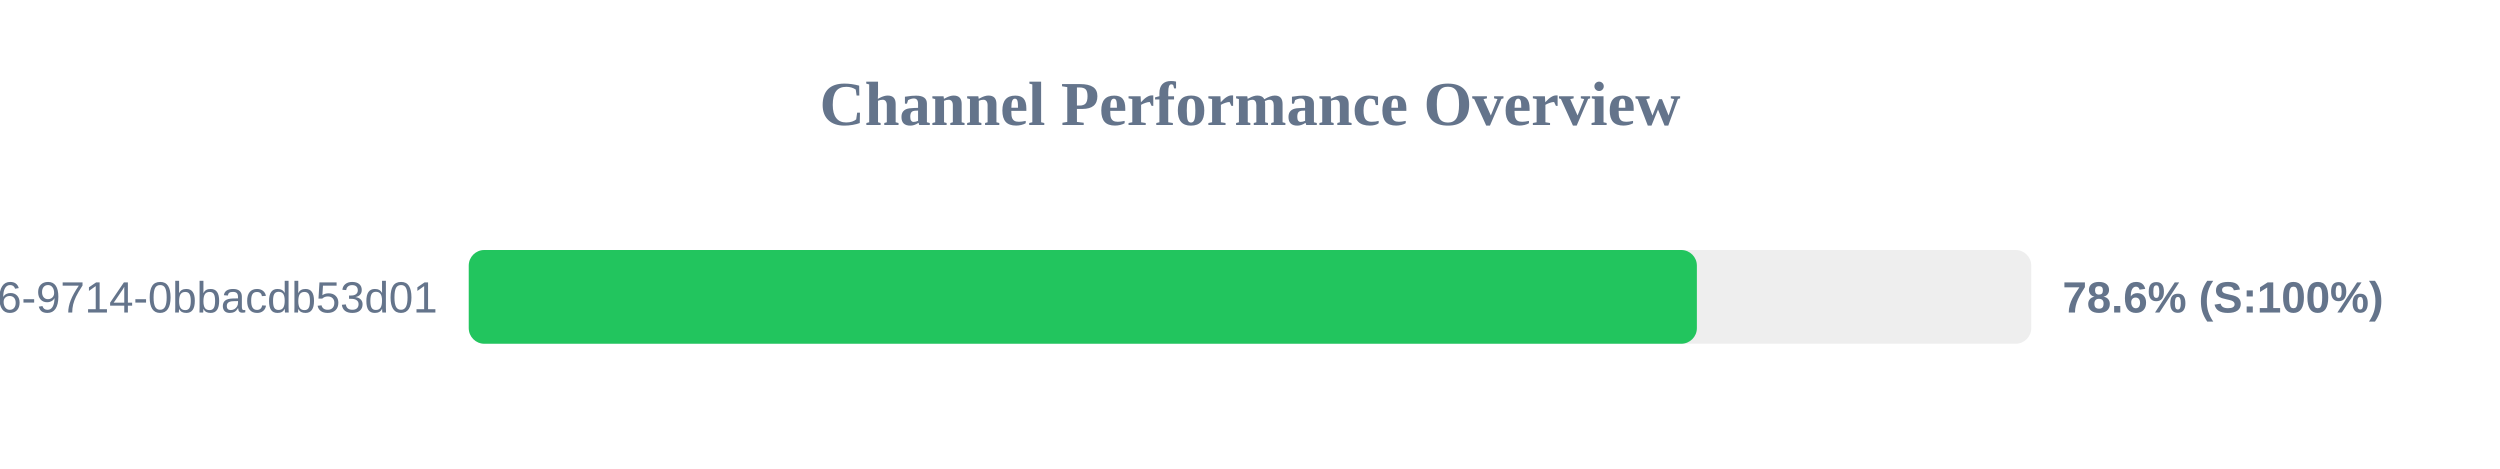
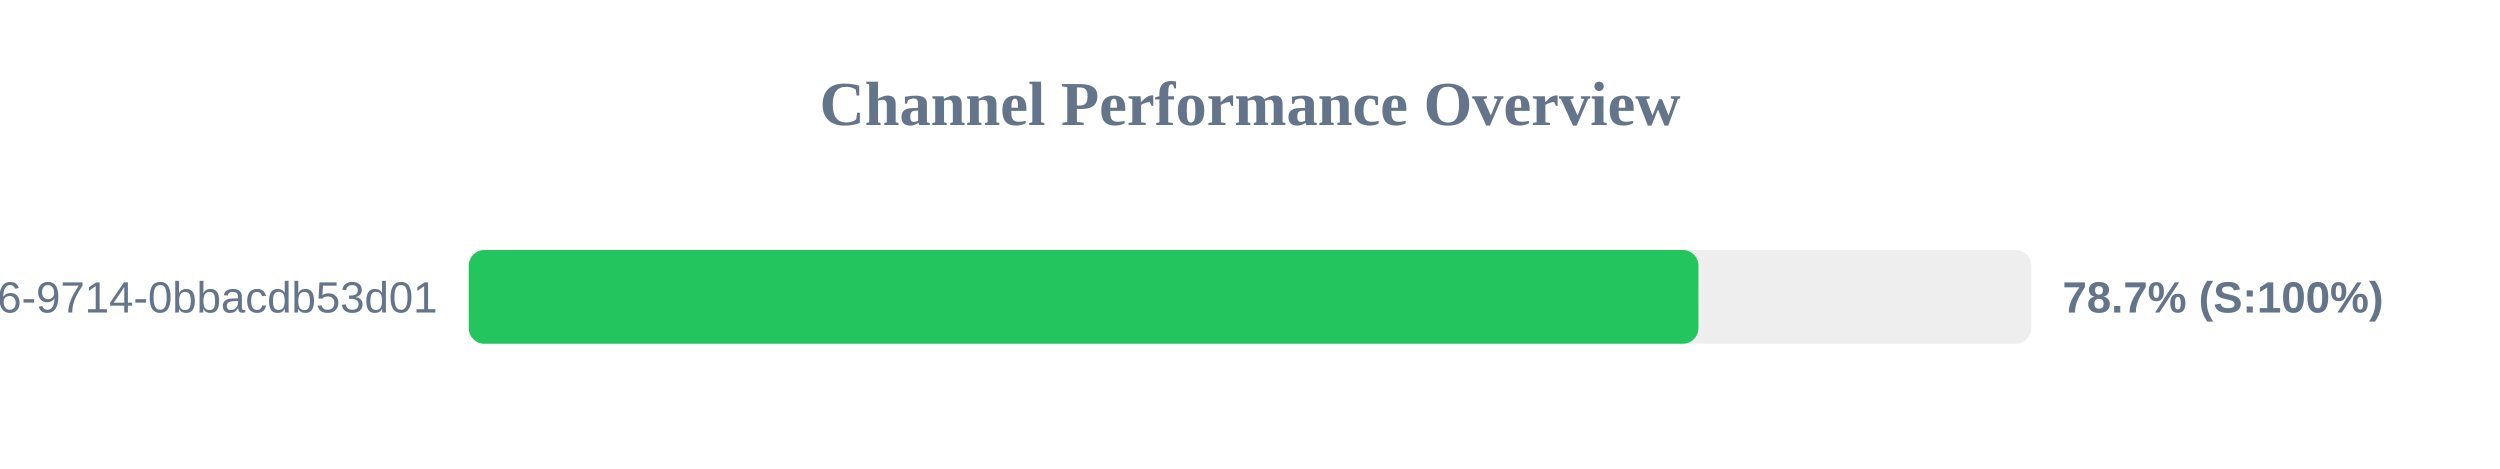
<svg xmlns="http://www.w3.org/2000/svg" width="800" height="150" version="1.1">
  <style>
        .row { font: 14px Arial; fill: #64748b; }
        .score { font: bold 14px Arial; fill: #64748b; }
    </style>
  <text x="400" y="40" text-anchor="middle" font-size="20px" font-weight="bold" fill="#64748b">Channel Performance Overview</text>
  <rect x="150" y="80" width="500" height="30" fill="#eee" rx="5" />
-   <rect x="150" y="80" width="393.0" height="30" fill="#22c55e" rx="5" />
+   <rect x="150" y="80" width="393.5" height="30" fill="#22c55e" rx="5" />
  <text x="140" y="100" text-anchor="end" class="row">?uuid=23125f6e-ec56-4c26-9714-0bbacdb53d01</text>
-   <text x="660" y="100" text-anchor="start" class="score">78.6% (S:100%)</text>
+   <text x="660" y="100" text-anchor="start" class="score">78.7% (S:100%)</text>
</svg>
